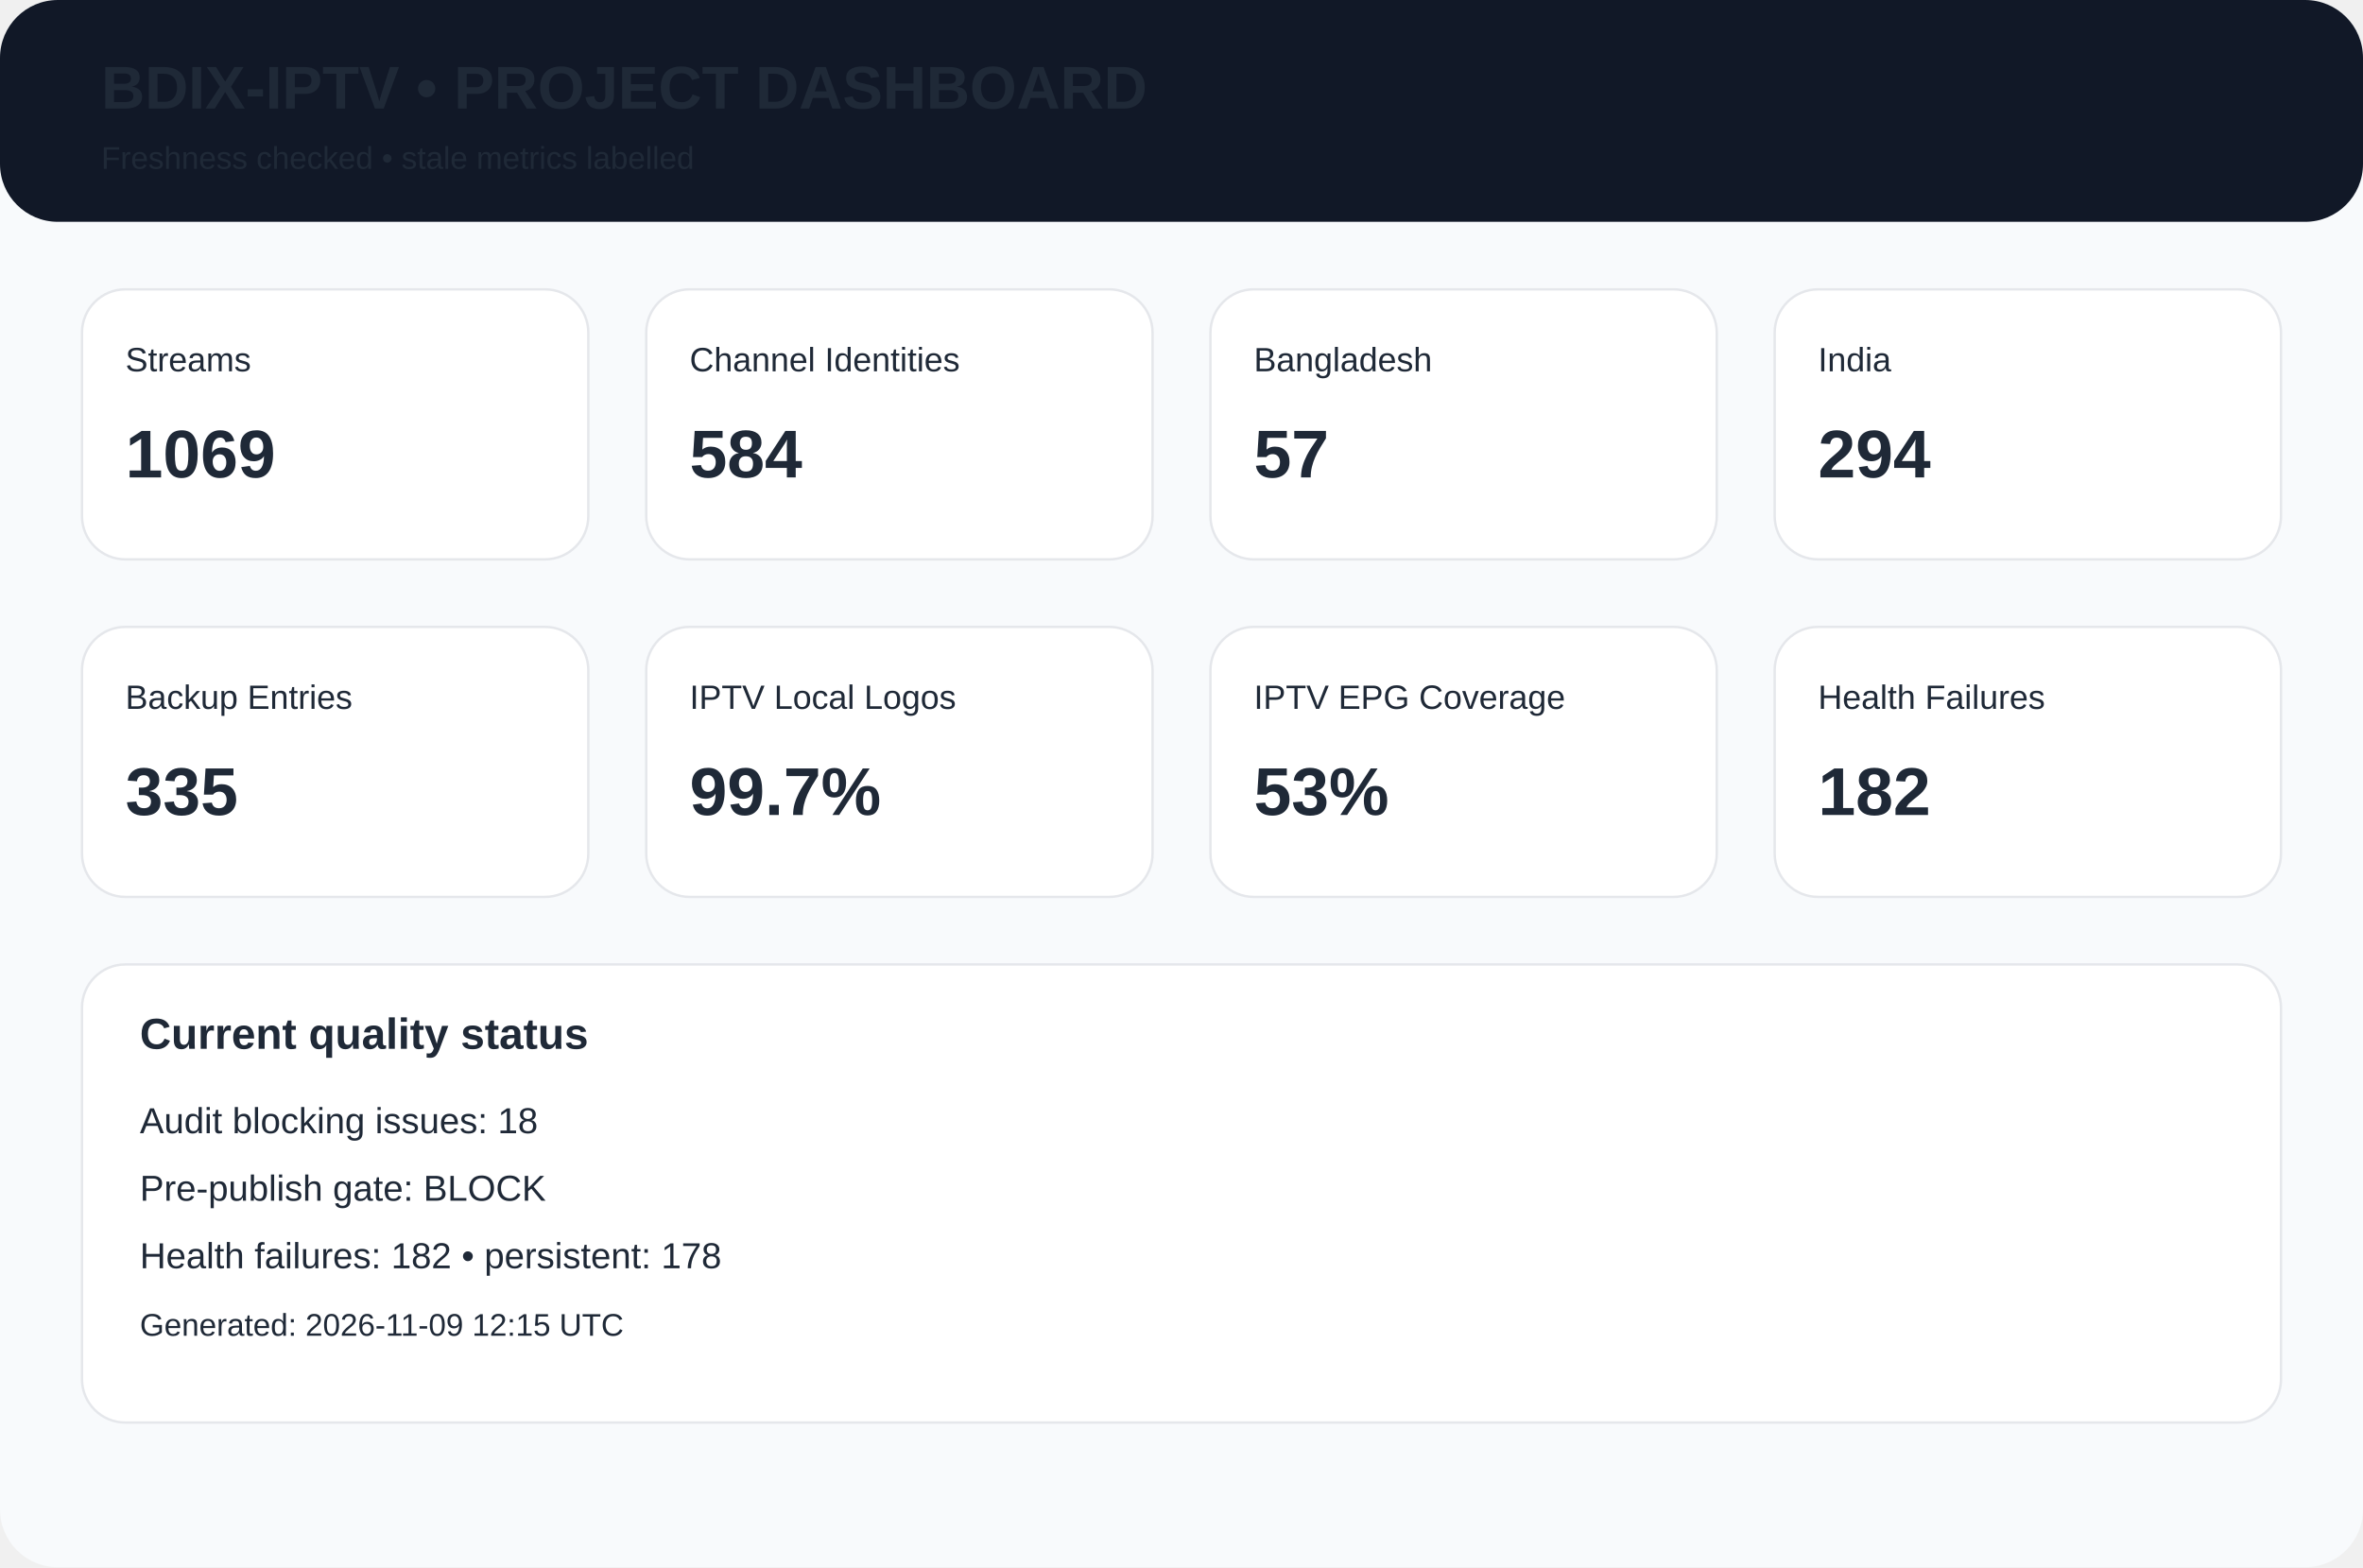
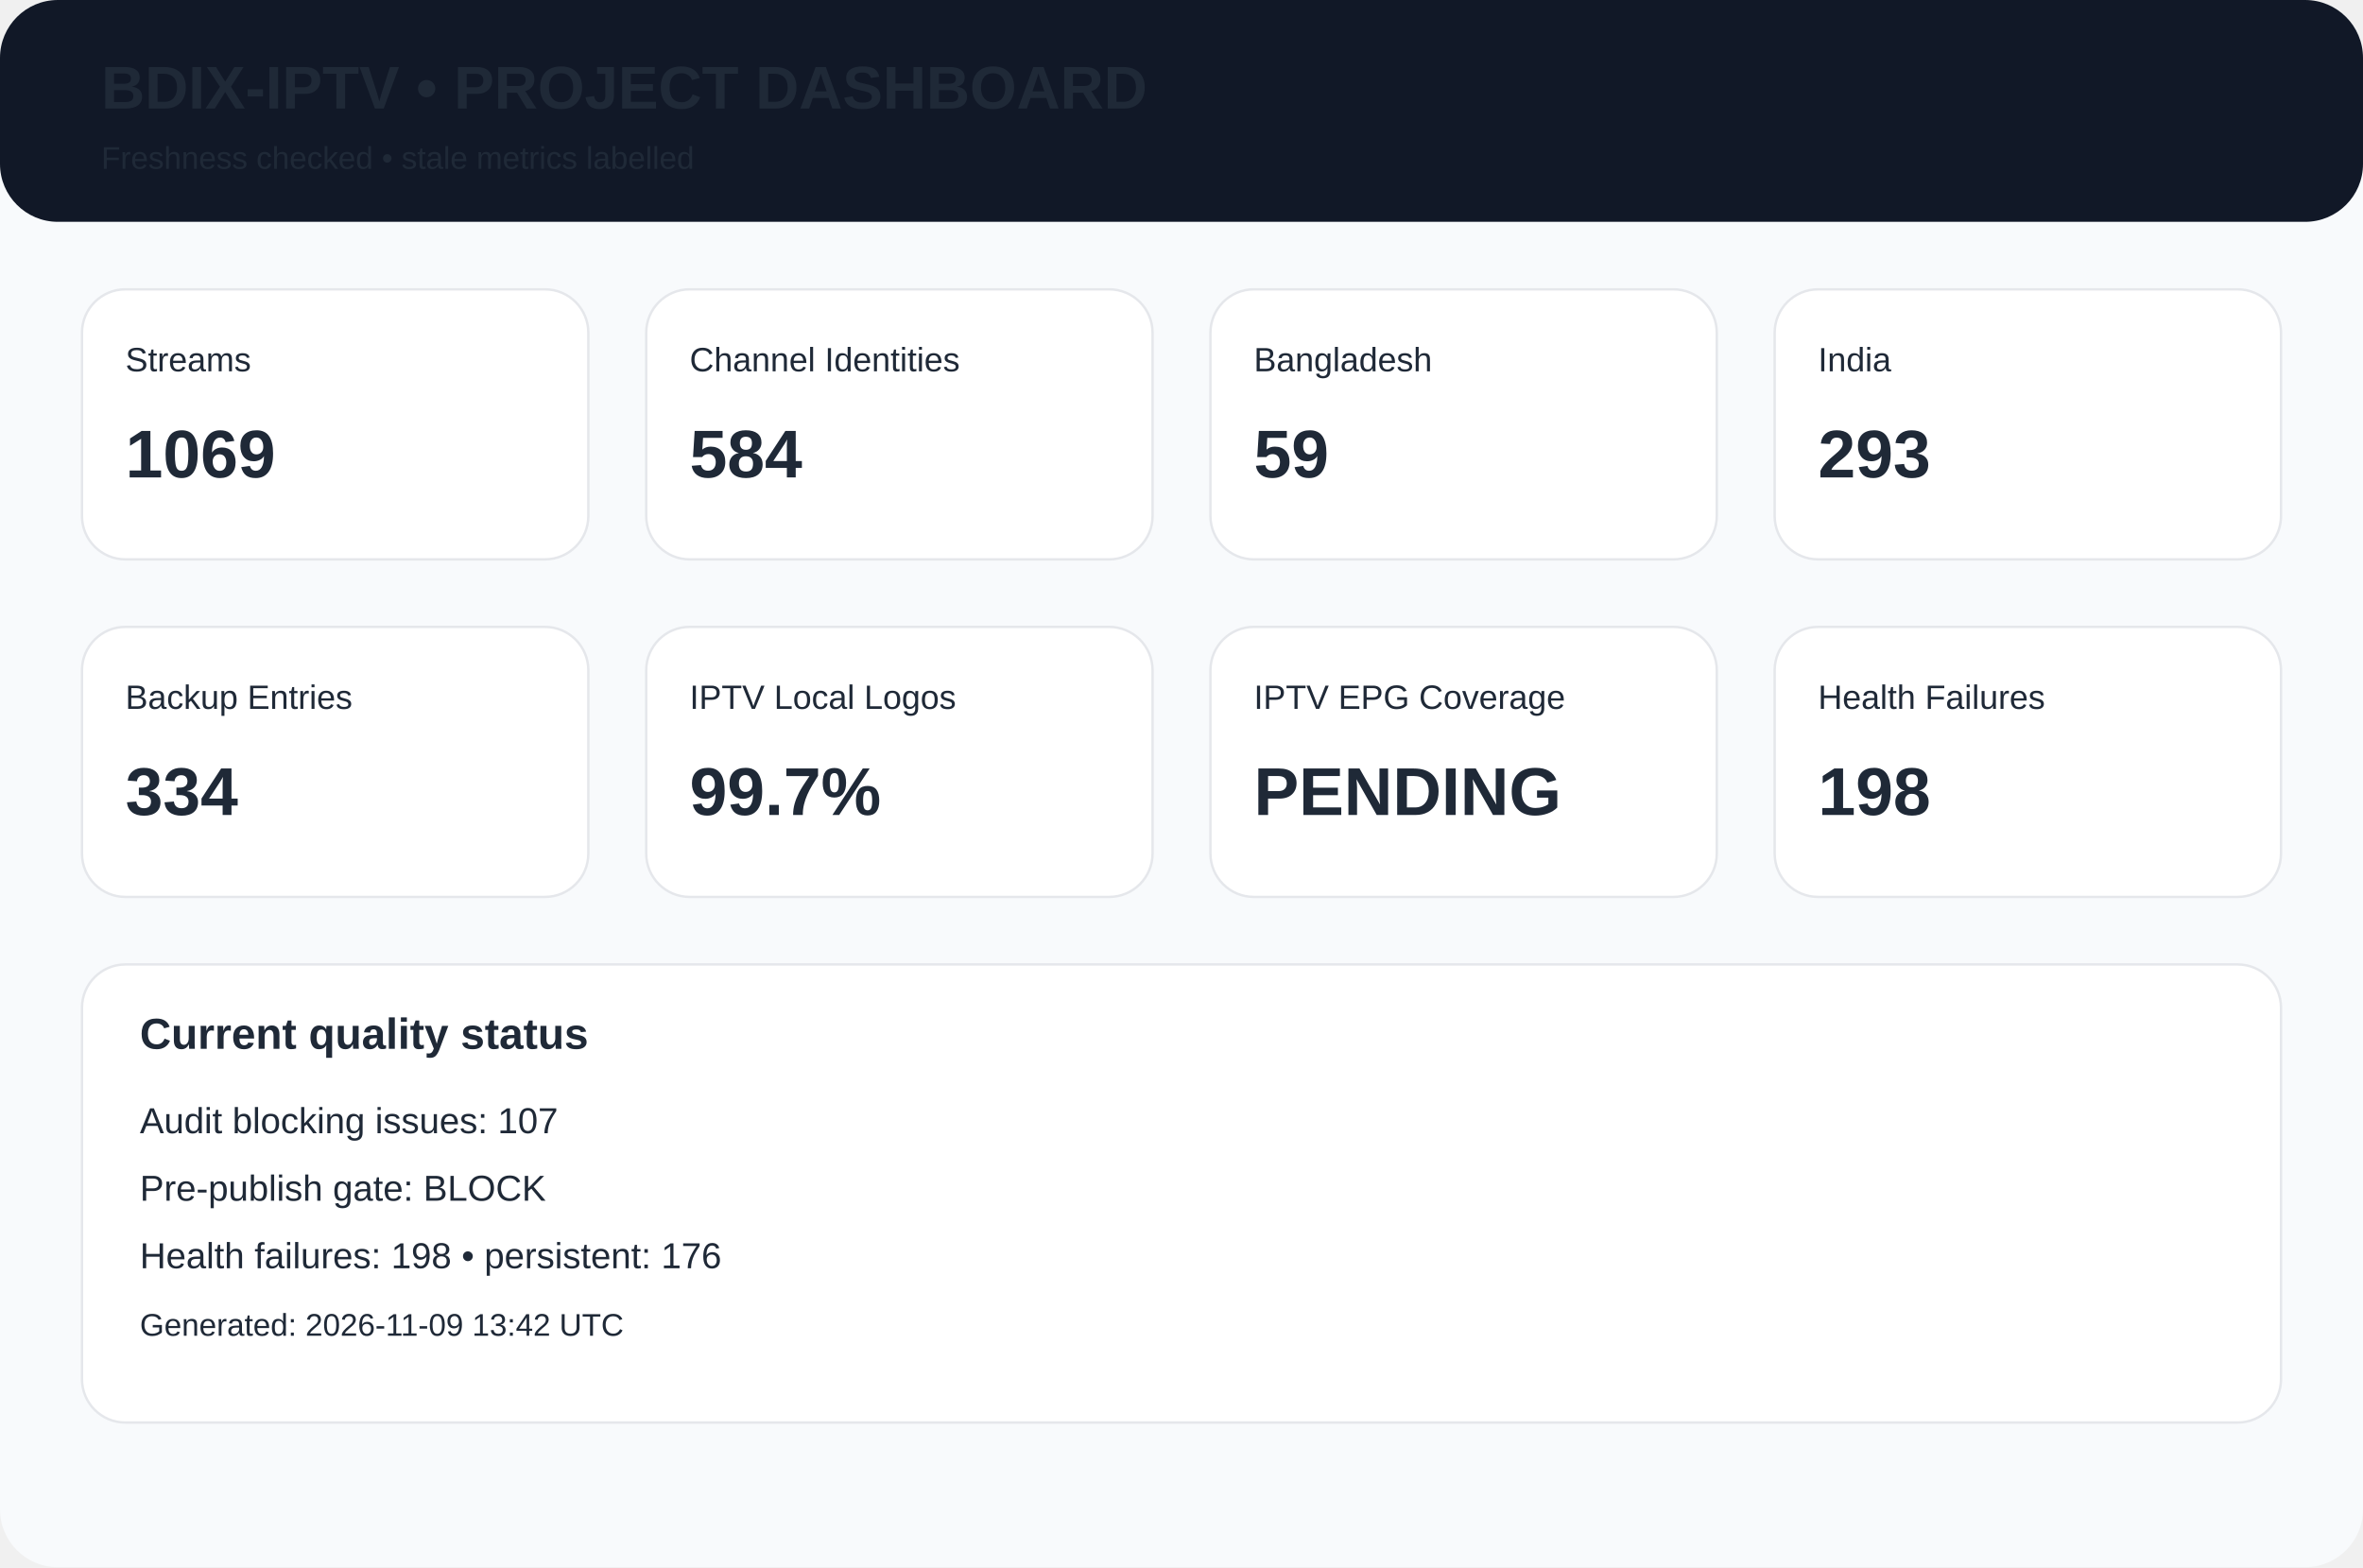
<svg xmlns="http://www.w3.org/2000/svg" width="980" height="650" viewBox="0 0 980 650">
  <rect width="980" height="650" rx="24" fill="#f8fafc" />
  <rect width="980" height="92" rx="24" fill="#111827" />
  <text x="42" y="45" font-family="Arial,Helvetica,sans-serif" font-size="25px" font-weight="700" fill="#1f2937">BDIX-IPTV • PROJECT DASHBOARD</text>
  <text x="42" y="70" font-family="Arial,Helvetica,sans-serif" font-size="13px" font-weight="400" fill="#1f2937">Freshness checked • stale metrics labelled</text>
  <rect x="34" y="120" width="210" height="112" rx="18" fill="white" stroke="#e5e7eb" />
  <text x="52" y="154" font-family="Arial,Helvetica,sans-serif" font-size="14px" font-weight="400" fill="#1f2937">Streams</text>
  <text x="52" y="198" font-family="Arial,Helvetica,sans-serif" font-size="28px" font-weight="700" fill="#1f2937">1069</text>
  <rect x="268" y="120" width="210" height="112" rx="18" fill="white" stroke="#e5e7eb" />
  <text x="286" y="154" font-family="Arial,Helvetica,sans-serif" font-size="14px" font-weight="400" fill="#1f2937">Channel Identities</text>
  <text x="286" y="198" font-family="Arial,Helvetica,sans-serif" font-size="28px" font-weight="700" fill="#1f2937">584</text>
  <rect x="502" y="120" width="210" height="112" rx="18" fill="white" stroke="#e5e7eb" />
  <text x="520" y="154" font-family="Arial,Helvetica,sans-serif" font-size="14px" font-weight="400" fill="#1f2937">Bangladesh</text>
-   <text x="520" y="198" font-family="Arial,Helvetica,sans-serif" font-size="28px" font-weight="700" fill="#1f2937">57</text>
+   <text x="520" y="198" font-family="Arial,Helvetica,sans-serif" font-size="28px" font-weight="700" fill="#1f2937">59</text>
  <rect x="736" y="120" width="210" height="112" rx="18" fill="white" stroke="#e5e7eb" />
  <text x="754" y="154" font-family="Arial,Helvetica,sans-serif" font-size="14px" font-weight="400" fill="#1f2937">India</text>
-   <text x="754" y="198" font-family="Arial,Helvetica,sans-serif" font-size="28px" font-weight="700" fill="#1f2937">294</text>
+   <text x="754" y="198" font-family="Arial,Helvetica,sans-serif" font-size="28px" font-weight="700" fill="#1f2937">293</text>
  <rect x="34" y="260" width="210" height="112" rx="18" fill="white" stroke="#e5e7eb" />
  <text x="52" y="294" font-family="Arial,Helvetica,sans-serif" font-size="14px" font-weight="400" fill="#1f2937">Backup Entries</text>
-   <text x="52" y="338" font-family="Arial,Helvetica,sans-serif" font-size="28px" font-weight="700" fill="#1f2937">335</text>
+   <text x="52" y="338" font-family="Arial,Helvetica,sans-serif" font-size="28px" font-weight="700" fill="#1f2937">334</text>
  <rect x="268" y="260" width="210" height="112" rx="18" fill="white" stroke="#e5e7eb" />
  <text x="286" y="294" font-family="Arial,Helvetica,sans-serif" font-size="14px" font-weight="400" fill="#1f2937">IPTV Local Logos</text>
  <text x="286" y="338" font-family="Arial,Helvetica,sans-serif" font-size="28px" font-weight="700" fill="#1f2937">99.7%</text>
  <rect x="502" y="260" width="210" height="112" rx="18" fill="white" stroke="#e5e7eb" />
  <text x="520" y="294" font-family="Arial,Helvetica,sans-serif" font-size="14px" font-weight="400" fill="#1f2937">IPTV EPG Coverage</text>
-   <text x="520" y="338" font-family="Arial,Helvetica,sans-serif" font-size="28px" font-weight="700" fill="#1f2937">53%</text>
+   <text x="520" y="338" font-family="Arial,Helvetica,sans-serif" font-size="28px" font-weight="700" fill="#1f2937">PENDING</text>
  <rect x="736" y="260" width="210" height="112" rx="18" fill="white" stroke="#e5e7eb" />
  <text x="754" y="294" font-family="Arial,Helvetica,sans-serif" font-size="14px" font-weight="400" fill="#1f2937">Health Failures</text>
-   <text x="754" y="338" font-family="Arial,Helvetica,sans-serif" font-size="28px" font-weight="700" fill="#1f2937">182</text>
+   <text x="754" y="338" font-family="Arial,Helvetica,sans-serif" font-size="28px" font-weight="700" fill="#1f2937">198</text>
  <rect x="34" y="400" width="912" height="190" rx="18" fill="white" stroke="#e5e7eb" />
  <text x="58" y="435" font-family="Arial,Helvetica,sans-serif" font-size="18px" font-weight="700" fill="#1f2937">Current quality status</text>
-   <text x="58" y="470" font-family="Arial,Helvetica,sans-serif" font-size="15px" font-weight="400" fill="#1f2937">Audit blocking issues: 18</text>
+   <text x="58" y="470" font-family="Arial,Helvetica,sans-serif" font-size="15px" font-weight="400" fill="#1f2937">Audit blocking issues: 107</text>
  <text x="58" y="498" font-family="Arial,Helvetica,sans-serif" font-size="15px" font-weight="400" fill="#1f2937">Pre-publish gate: BLOCK</text>
-   <text x="58" y="526" font-family="Arial,Helvetica,sans-serif" font-size="15px" font-weight="400" fill="#1f2937">Health failures: 182 • persistent: 178</text>
-   <text x="58" y="554" font-family="Arial,Helvetica,sans-serif" font-size="13px" font-weight="400" fill="#1f2937">Generated: 2026-11-09 12:15 UTC</text>
+   <text x="58" y="526" font-family="Arial,Helvetica,sans-serif" font-size="15px" font-weight="400" fill="#1f2937">Health failures: 198 • persistent: 176</text>
+   <text x="58" y="554" font-family="Arial,Helvetica,sans-serif" font-size="13px" font-weight="400" fill="#1f2937">Generated: 2026-11-09 13:42 UTC</text>
</svg>
